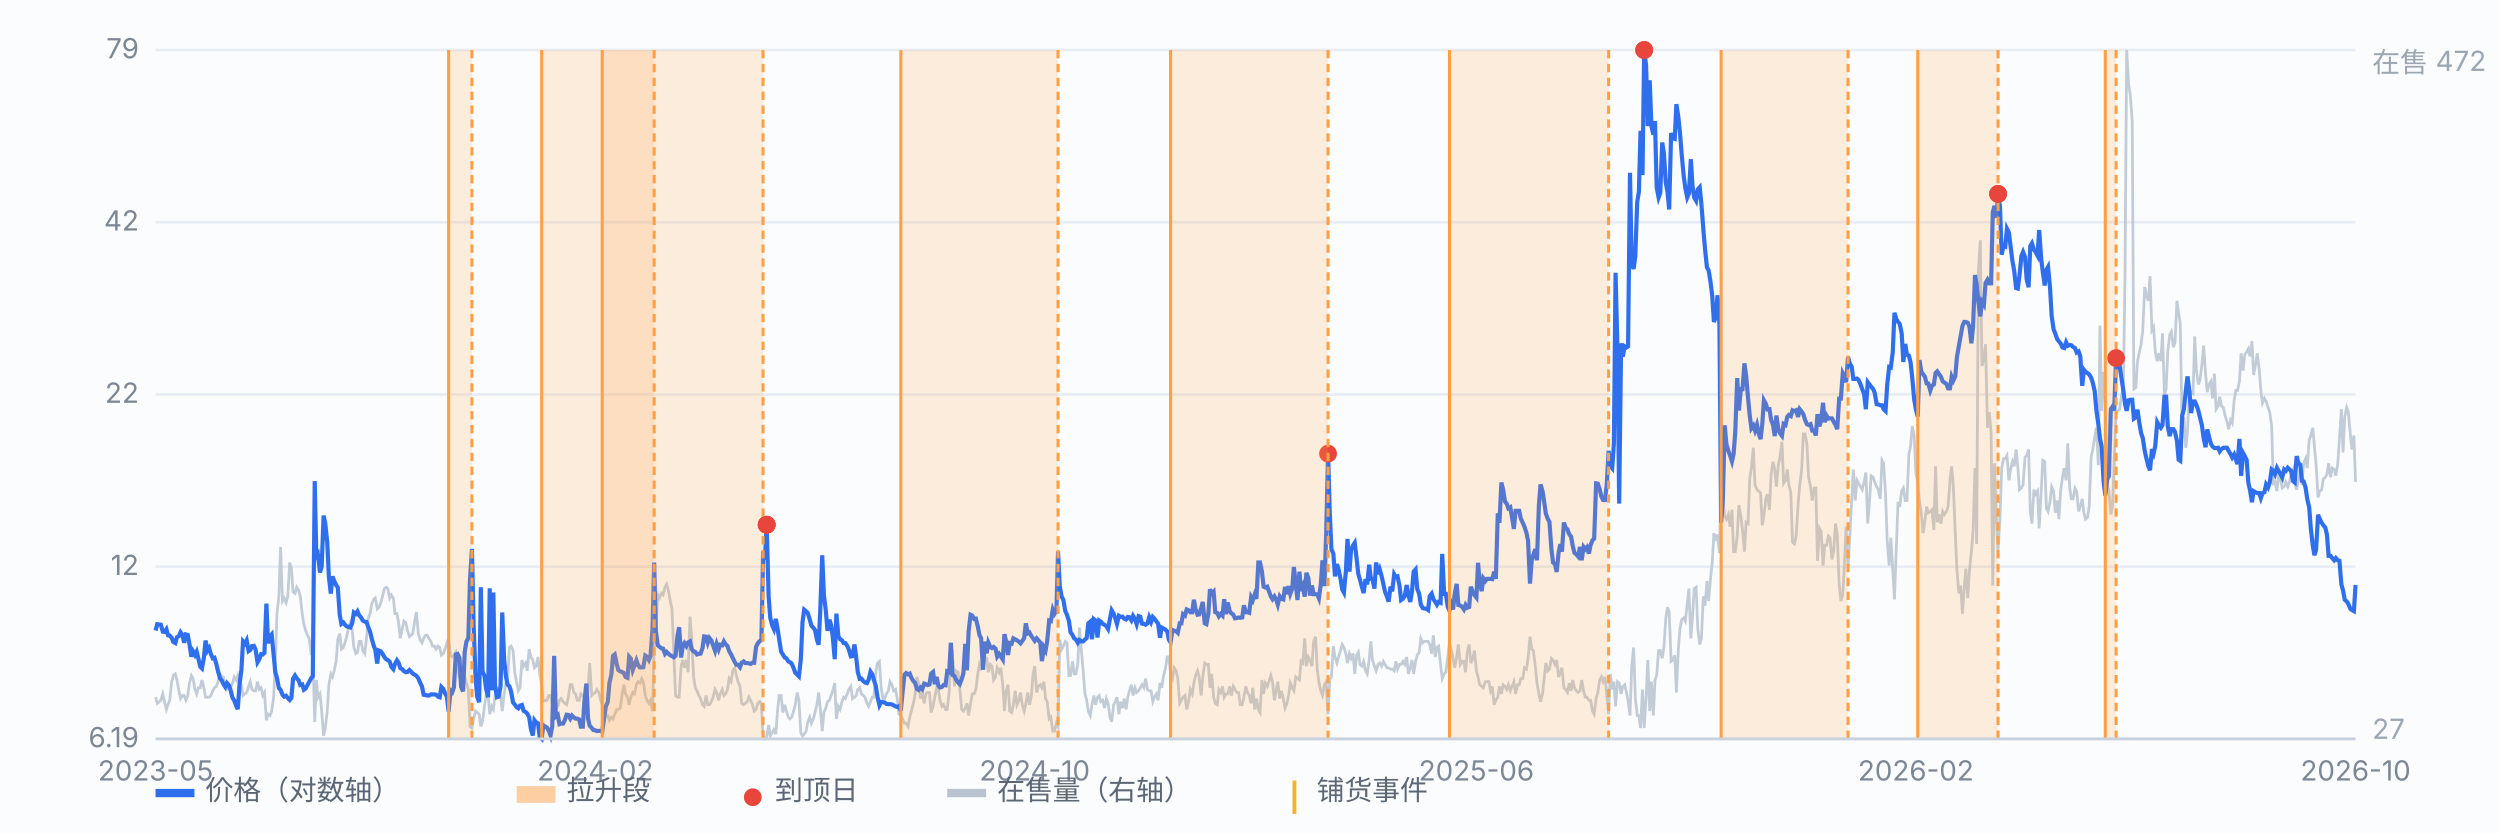
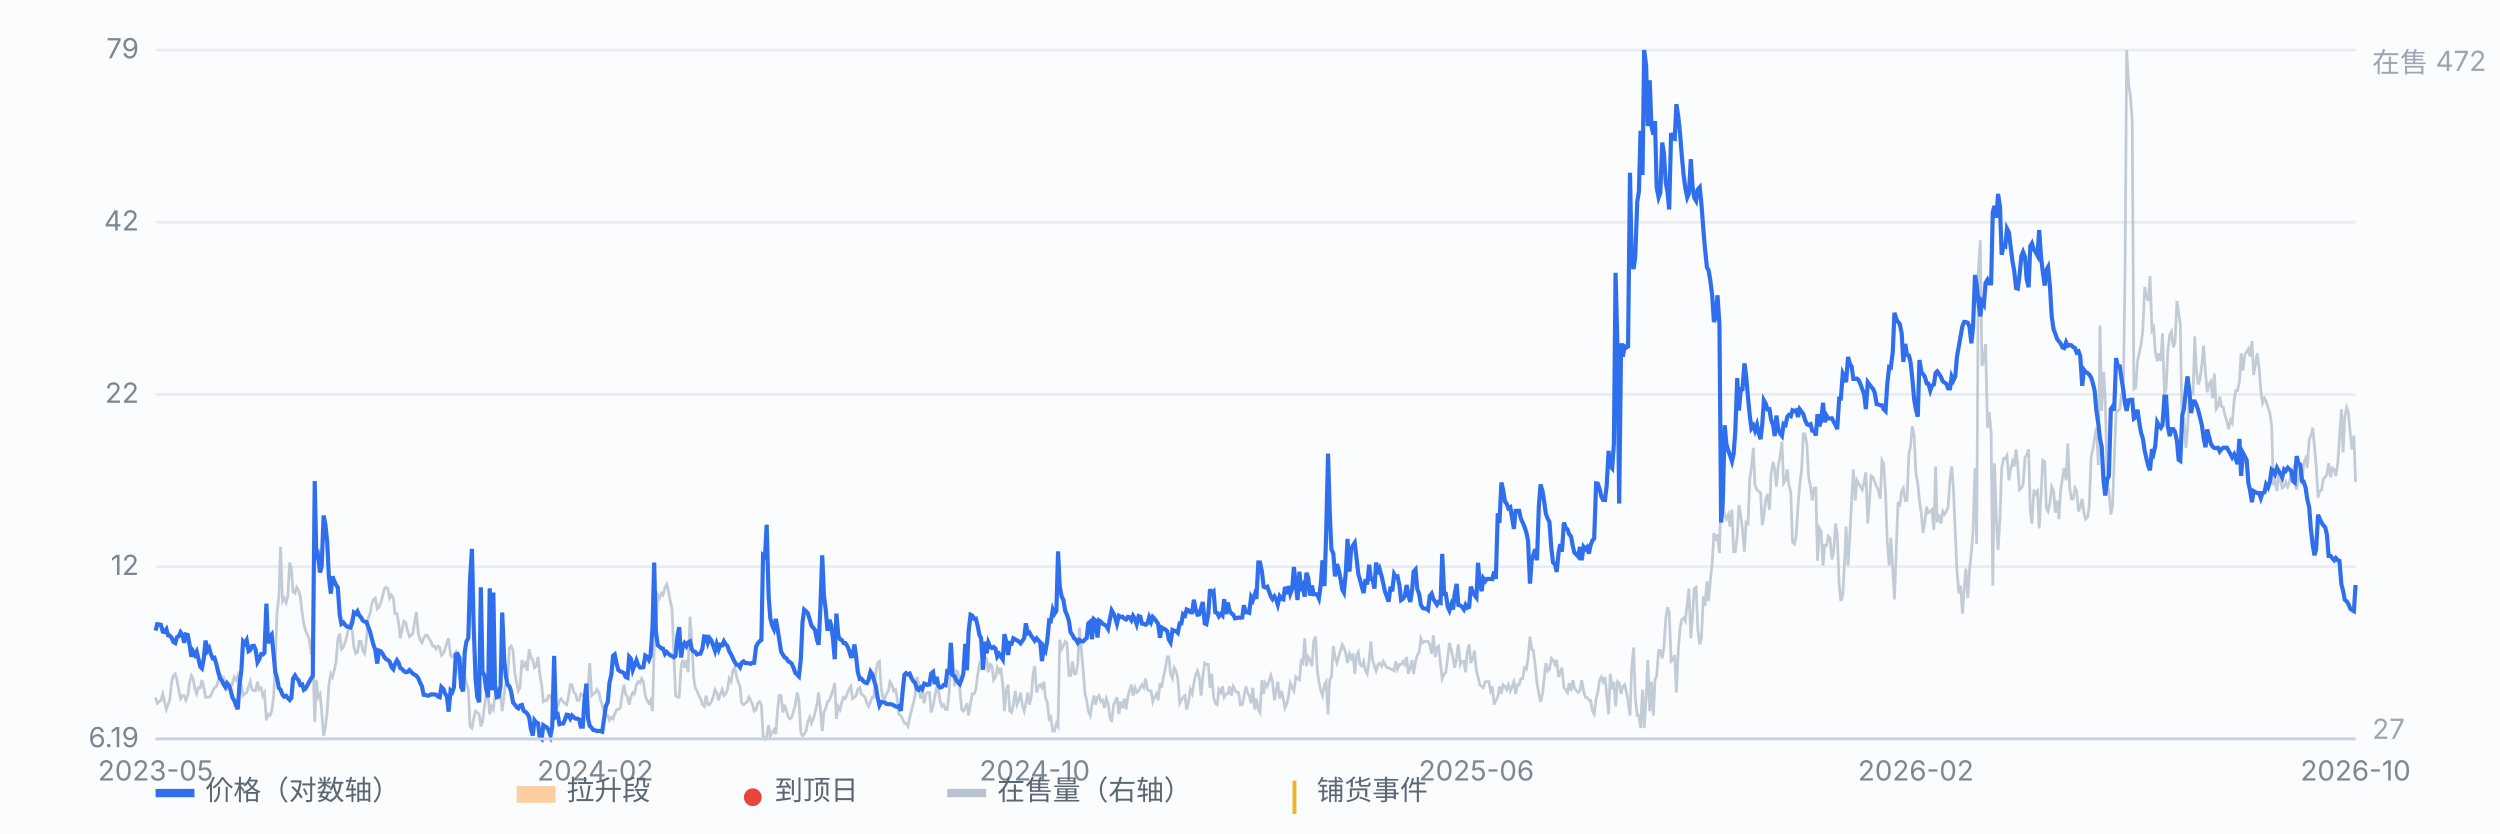
<svg xmlns="http://www.w3.org/2000/svg" viewBox="0 0 900 300" preserveAspectRatio="xMidYMid meet" style="width:100%;max-width:900px;height:auto;display:block" font-family="-apple-system,Segoe UI,Microsoft YaHei,sans-serif" font-size="10">
  <rect x="0" y="0" width="900" height="300" fill="#fbfcfe" />
  <line x1="56" y1="266.0" x2="848" y2="266.0" stroke="#e8edf5" stroke-width="1" />
  <text x="50" y="269.0" text-anchor="end" fill="#7b8794">6.19</text>
  <line x1="56" y1="204.0" x2="848" y2="204.0" stroke="#e8edf5" stroke-width="1" />
  <text x="50" y="207.0" text-anchor="end" fill="#7b8794">12</text>
  <line x1="56" y1="142.0" x2="848" y2="142.0" stroke="#e8edf5" stroke-width="1" />
  <text x="50" y="145.0" text-anchor="end" fill="#7b8794">22</text>
  <line x1="56" y1="80.0" x2="848" y2="80.0" stroke="#e8edf5" stroke-width="1" />
  <text x="50" y="83.0" text-anchor="end" fill="#7b8794">42</text>
  <line x1="56" y1="18.0" x2="848" y2="18.0" stroke="#e8edf5" stroke-width="1" />
  <text x="50" y="21.0" text-anchor="end" fill="#7b8794">79</text>
  <path d="M56.0 251.0 L56.6 253.2 L57.3 252.6 L57.9 252.1 L58.6 249.8 L59.2 252.6 L59.9 255.4 L60.5 253.7 L61.1 252.1 L61.8 245.4 L62.4 243.2 L63.1 242.6 L63.7 244.8 L64.4 248.7 L65.0 251.5 L65.7 250.4 L66.3 250.4 L66.9 252.1 L67.6 250.4 L68.2 245.9 L68.9 243.2 L69.5 244.3 L70.2 248.2 L70.8 249.8 L71.4 247.6 L72.1 247.6 L72.7 244.8 L73.4 247.6 L74.0 251.0 L74.7 251.0 L75.3 251.0 L75.9 250.4 L76.6 248.7 L77.2 247.6 L77.9 247.1 L78.5 245.4 L79.2 242.6 L79.8 243.7 L80.4 243.7 L81.1 246.5 L81.7 248.2 L82.4 247.6 L83.0 247.6 L83.7 245.9 L84.3 243.7 L85.0 244.8 L85.6 243.2 L86.2 246.5 L86.9 246.5 L87.5 250.4 L88.2 249.8 L88.8 249.3 L89.5 247.1 L90.1 245.4 L90.7 248.2 L91.4 248.7 L92.0 248.7 L92.7 245.4 L93.3 248.2 L94.0 247.6 L94.6 250.4 L95.2 249.3 L95.9 259.3 L96.5 257.1 L97.2 257.6 L97.8 256.0 L98.5 251.0 L99.1 238.7 L99.7 220.9 L100.4 214.7 L101.0 196.9 L101.7 216.4 L102.3 215.3 L103.0 217.0 L103.6 214.7 L104.3 202.5 L104.9 204.7 L105.5 213.1 L106.2 213.6 L106.8 211.4 L107.5 212.5 L108.1 214.7 L108.8 220.9 L109.4 224.8 L110.0 227.0 L110.7 228.7 L111.3 229.8 L112.0 235.3 L112.6 235.3 L113.3 259.9 L113.9 244.8 L114.5 251.0 L115.2 249.8 L115.8 256.0 L116.5 264.9 L117.1 262.1 L117.8 256.0 L118.4 246.5 L119.1 242.6 L119.7 243.7 L120.3 241.5 L121.0 238.1 L121.6 230.3 L122.3 228.1 L122.9 233.7 L123.6 233.1 L124.2 231.4 L124.8 229.2 L125.5 225.9 L126.1 224.2 L126.8 227.0 L127.4 233.1 L128.1 235.3 L128.7 234.8 L129.3 230.9 L130.0 230.9 L130.6 234.2 L131.3 235.3 L131.9 230.3 L132.6 222.5 L133.2 220.9 L133.8 217.5 L134.5 215.8 L135.1 215.3 L135.8 219.2 L136.4 218.6 L137.1 217.0 L137.7 214.7 L138.4 211.9 L139.0 211.4 L139.6 211.9 L140.3 215.3 L140.9 214.2 L141.6 215.3 L142.2 220.9 L142.9 220.9 L143.5 224.2 L144.1 229.8 L144.8 226.4 L145.4 223.6 L146.1 224.2 L146.7 227.0 L147.4 229.2 L148.0 228.7 L148.6 228.1 L149.3 223.6 L149.9 220.3 L150.6 228.1 L151.2 230.3 L151.9 231.4 L152.5 229.8 L153.2 228.7 L153.8 228.7 L154.4 229.8 L155.1 230.9 L155.7 232.6 L156.4 232.6 L157.0 233.7 L157.7 232.6 L158.3 233.1 L158.9 235.9 L159.6 235.3 L160.2 233.7 L160.9 231.4 L161.5 229.8 L162.2 235.9 L162.8 236.5 L163.4 235.9 L164.1 234.8 L164.7 238.7 L165.4 244.3 L166.0 241.5 L166.7 241.5 L167.3 243.7 L167.9 245.9 L168.6 248.2 L169.2 261.5 L169.9 262.1 L170.5 258.8 L171.2 256.0 L171.8 256.5 L172.5 257.1 L173.1 261.5 L173.7 259.9 L174.4 254.3 L175.0 250.4 L175.7 249.8 L176.3 257.1 L177.0 254.3 L177.6 255.4 L178.2 250.4 L178.9 247.6 L179.5 247.6 L180.2 250.4 L180.8 256.0 L181.5 249.8 L182.1 245.9 L182.7 244.8 L183.4 233.1 L184.0 232.6 L184.7 234.2 L185.3 242.0 L186.0 245.9 L186.6 248.7 L187.2 247.6 L187.9 237.6 L188.5 239.8 L189.2 238.7 L189.8 241.5 L190.5 233.7 L191.1 236.5 L191.8 237.6 L192.4 240.4 L193.0 239.8 L193.7 236.5 L194.3 242.6 L195.0 246.5 L195.6 252.6 L196.3 252.1 L196.9 252.1 L197.5 250.4 L198.2 250.4 L198.8 253.2 L199.5 256.5 L200.1 254.9 L200.8 254.3 L201.4 252.1 L202.0 251.5 L202.7 252.6 L203.3 253.2 L204.0 253.7 L204.6 251.0 L205.3 246.5 L205.9 246.5 L206.6 249.3 L207.2 249.8 L207.8 252.1 L208.5 252.1 L209.1 249.8 L209.8 250.4 L210.4 251.0 L211.1 247.6 L211.7 248.2 L212.3 238.7 L213.0 250.4 L213.6 249.8 L214.3 249.3 L214.9 248.2 L215.6 249.3 L216.2 252.1 L216.8 253.7 L217.5 256.5 L218.1 257.6 L218.8 257.6 L219.4 259.3 L220.1 258.2 L220.7 258.8 L221.3 257.1 L222.0 255.4 L222.6 255.4 L223.3 254.9 L223.9 250.4 L224.6 246.5 L225.2 249.8 L225.9 251.0 L226.5 253.7 L227.1 251.0 L227.8 249.3 L228.4 249.8 L229.1 246.5 L229.7 245.4 L230.4 245.9 L231.0 244.3 L231.6 245.4 L232.3 250.4 L232.9 252.1 L233.6 253.2 L234.2 252.1 L234.9 256.0 L235.5 233.1 L236.1 226.4 L236.8 214.2 L237.4 215.3 L238.1 213.6 L238.7 214.2 L239.4 211.4 L240.0 210.3 L240.6 212.5 L241.3 216.4 L241.9 219.2 L242.6 235.9 L243.2 250.4 L243.9 251.0 L244.5 251.0 L245.2 239.8 L245.8 237.6 L246.4 240.4 L247.1 237.6 L247.7 242.0 L248.4 222.0 L249.0 229.8 L249.7 243.7 L250.3 247.6 L250.9 248.7 L251.6 250.4 L252.2 251.5 L252.9 253.7 L253.5 254.3 L254.2 250.4 L254.8 253.7 L255.4 253.7 L256.1 252.6 L256.7 251.0 L257.4 248.2 L258.0 249.3 L258.7 252.1 L259.3 249.8 L260.0 248.2 L260.6 250.4 L261.2 249.8 L261.9 248.2 L262.5 244.3 L263.2 245.4 L263.8 241.5 L264.5 240.4 L265.1 243.2 L265.7 245.4 L266.4 247.1 L267.0 253.2 L267.7 253.7 L268.3 253.2 L269.0 252.6 L269.6 251.0 L270.2 252.1 L270.9 253.7 L271.5 256.0 L272.2 255.4 L272.8 253.2 L273.5 252.6 L274.1 253.7 L274.7 264.9 L275.4 266.0 L276.0 265.4 L276.7 261.0 L277.3 264.9 L278.0 263.8 L278.6 262.7 L279.3 264.3 L279.9 256.0 L280.5 250.4 L281.2 250.4 L281.8 256.5 L282.5 253.7 L283.1 256.0 L283.8 258.2 L284.4 258.8 L285.0 258.2 L285.7 256.0 L286.3 253.7 L287.0 249.3 L287.6 252.1 L288.3 263.8 L288.9 264.9 L289.5 264.3 L290.2 263.2 L290.8 259.9 L291.5 258.2 L292.1 260.4 L292.8 258.8 L293.4 256.5 L294.1 253.7 L294.7 249.3 L295.3 254.9 L296.0 263.2 L296.6 256.5 L297.3 254.9 L297.9 252.6 L298.6 252.1 L299.2 250.4 L299.8 248.7 L300.5 245.9 L301.1 258.8 L301.8 254.3 L302.4 255.4 L303.1 252.6 L303.7 251.0 L304.3 251.5 L305.0 249.8 L305.6 248.2 L306.3 247.1 L306.9 251.5 L307.6 251.0 L308.2 250.4 L308.8 248.2 L309.5 247.6 L310.1 249.8 L310.8 250.4 L311.4 251.0 L312.1 253.2 L312.7 254.3 L313.4 252.6 L314.0 251.0 L314.6 251.0 L315.3 242.0 L315.9 238.7 L316.6 238.1 L317.2 247.6 L317.9 251.5 L318.5 251.5 L319.1 249.8 L319.8 248.7 L320.4 245.4 L321.1 246.5 L321.7 248.7 L322.4 248.2 L323.0 251.5 L323.6 257.1 L324.3 257.6 L324.9 258.8 L325.6 260.4 L326.2 260.4 L326.9 261.5 L327.5 258.2 L328.1 256.0 L328.8 253.2 L329.4 250.4 L330.1 243.7 L330.7 245.9 L331.4 251.5 L332.0 248.7 L332.7 253.2 L333.3 249.8 L333.9 249.3 L334.6 249.3 L335.2 256.5 L335.9 254.3 L336.5 251.0 L337.2 247.6 L337.8 248.2 L338.4 252.1 L339.1 254.3 L339.7 253.7 L340.4 255.4 L341.0 255.4 L341.7 249.3 L342.3 236.5 L342.9 235.3 L343.6 247.1 L344.2 241.5 L344.9 242.0 L345.5 247.6 L346.2 255.4 L346.8 256.0 L347.5 254.9 L348.1 253.2 L348.7 257.6 L349.4 253.2 L350.0 249.8 L350.7 249.8 L351.3 248.2 L352.0 242.6 L352.6 239.2 L353.2 240.9 L353.9 240.4 L354.5 236.5 L355.2 237.0 L355.8 242.0 L356.5 239.2 L357.1 239.8 L357.7 244.8 L358.4 243.7 L359.0 240.4 L359.7 242.0 L360.3 240.4 L361.0 246.5 L361.6 256.0 L362.2 248.7 L362.9 246.5 L363.5 256.0 L364.2 256.5 L364.8 253.7 L365.5 248.7 L366.1 253.7 L366.8 252.1 L367.4 249.3 L368.0 253.7 L368.7 256.0 L369.3 253.2 L370.0 249.3 L370.6 253.7 L371.3 250.4 L371.9 242.6 L372.5 239.8 L373.2 249.3 L373.8 247.1 L374.5 246.5 L375.1 247.6 L375.8 245.4 L376.4 251.5 L377.0 252.6 L377.7 258.8 L378.3 258.2 L379.0 263.2 L379.6 263.2 L380.3 260.4 L380.9 261.5 L381.5 230.3 L382.2 233.7 L382.8 232.6 L383.5 230.9 L384.1 231.4 L384.8 243.2 L385.4 243.2 L386.1 238.1 L386.7 242.6 L387.3 242.6 L388.0 239.2 L388.6 225.9 L389.3 234.2 L389.9 240.9 L390.6 249.8 L391.2 252.1 L391.8 256.0 L392.5 257.6 L393.1 253.7 L393.8 250.4 L394.4 253.7 L395.1 251.0 L395.7 250.4 L396.3 252.6 L397.0 252.1 L397.6 254.9 L398.3 251.5 L398.9 253.2 L399.6 258.2 L400.2 259.9 L400.9 253.7 L401.5 252.6 L402.1 251.0 L402.8 257.1 L403.4 252.6 L404.1 254.9 L404.7 251.5 L405.4 255.4 L406.0 251.0 L406.6 248.7 L407.3 246.5 L407.9 250.4 L408.6 247.6 L409.2 249.3 L409.9 248.7 L410.5 247.6 L411.1 246.5 L411.8 247.6 L412.4 244.3 L413.1 248.2 L413.7 248.7 L414.4 248.7 L415.0 252.6 L415.6 251.0 L416.3 249.8 L416.9 252.1 L417.6 245.9 L418.2 247.6 L418.9 243.2 L419.5 240.9 L420.2 236.5 L420.8 236.5 L421.4 242.6 L422.1 244.3 L422.7 240.4 L423.4 241.5 L424.0 244.3 L424.7 253.2 L425.3 252.1 L425.9 251.0 L426.6 250.4 L427.2 255.4 L427.9 252.6 L428.5 248.2 L429.2 249.8 L429.8 245.9 L430.4 243.2 L431.1 241.5 L431.7 243.7 L432.4 250.4 L433.0 243.7 L433.7 238.7 L434.3 239.2 L435.0 239.2 L435.6 247.6 L436.2 242.6 L436.9 251.0 L437.5 253.2 L438.2 253.7 L438.8 248.2 L439.5 249.3 L440.1 247.1 L440.7 251.0 L441.4 249.8 L442.0 249.8 L442.7 247.1 L443.3 250.4 L444.0 247.1 L444.6 248.2 L445.2 249.3 L445.9 249.3 L446.5 253.7 L447.2 253.7 L447.8 251.0 L448.5 247.1 L449.1 249.3 L449.7 250.4 L450.4 253.2 L451.0 247.6 L451.7 255.4 L452.3 251.5 L453.0 255.4 L453.6 256.5 L454.3 244.8 L454.9 249.8 L455.5 245.9 L456.2 247.1 L456.8 245.4 L457.5 243.2 L458.1 245.4 L458.8 252.1 L459.4 248.7 L460.0 245.4 L460.7 251.5 L461.3 248.7 L462.0 251.5 L462.6 254.9 L463.3 253.2 L463.9 250.4 L464.5 245.9 L465.2 247.6 L465.8 248.7 L466.5 243.7 L467.1 244.3 L467.8 244.8 L468.4 238.1 L469.0 238.7 L469.7 229.8 L470.3 239.8 L471.0 236.5 L471.6 237.6 L472.3 239.8 L472.9 230.9 L473.6 229.2 L474.2 240.9 L474.8 245.4 L475.5 248.7 L476.1 250.4 L476.8 246.5 L477.4 245.4 L478.1 257.1 L478.7 244.8 L479.3 243.7 L480.0 232.6 L480.6 236.5 L481.3 238.7 L481.9 236.5 L482.6 234.2 L483.2 232.0 L483.8 233.1 L484.5 235.3 L485.1 238.7 L485.8 235.3 L486.4 237.0 L487.1 235.3 L487.7 242.6 L488.4 235.9 L489.0 234.8 L489.6 239.2 L490.3 239.8 L490.9 238.1 L491.6 241.5 L492.2 242.6 L492.9 237.6 L493.5 230.9 L494.1 237.6 L494.8 239.8 L495.4 241.5 L496.1 239.2 L496.7 238.7 L497.4 239.8 L498.0 238.1 L498.6 239.2 L499.3 240.4 L499.9 240.4 L500.6 240.9 L501.2 240.9 L501.9 241.5 L502.5 238.1 L503.1 240.9 L503.8 239.2 L504.4 239.2 L505.1 238.1 L505.7 239.2 L506.4 236.5 L507.0 242.6 L507.7 240.4 L508.3 237.6 L508.9 242.6 L509.6 238.1 L510.2 235.9 L510.9 234.8 L511.5 229.8 L512.2 231.4 L512.8 230.9 L513.4 230.9 L514.1 230.9 L514.7 232.0 L515.4 235.3 L516.0 228.7 L516.7 236.5 L517.3 233.1 L517.9 232.6 L518.6 239.2 L519.2 244.3 L519.9 242.6 L520.5 242.0 L521.2 236.5 L521.8 231.4 L522.5 234.2 L523.1 237.0 L523.7 240.4 L524.4 236.5 L525.0 232.0 L525.7 239.2 L526.3 238.1 L527.0 238.1 L527.6 242.0 L528.2 234.8 L528.9 232.0 L529.5 238.7 L530.2 237.0 L530.8 234.2 L531.5 241.5 L532.1 243.7 L532.7 246.5 L533.4 247.1 L534.0 247.6 L534.7 245.4 L535.3 245.4 L536.0 245.4 L536.6 248.7 L537.2 247.1 L537.9 253.7 L538.5 252.1 L539.2 251.0 L539.8 247.1 L540.5 249.8 L541.1 246.5 L541.8 247.1 L542.4 248.2 L543.0 246.5 L543.7 248.7 L544.3 247.1 L545.0 245.4 L545.6 249.8 L546.3 246.5 L546.9 246.5 L547.5 244.3 L548.2 244.3 L548.8 240.4 L549.5 240.9 L550.1 237.0 L550.8 229.2 L551.4 233.7 L552.0 234.2 L552.7 239.8 L553.3 245.9 L554.0 249.8 L554.6 252.6 L555.3 249.8 L555.9 244.3 L556.5 238.7 L557.2 241.5 L557.8 240.9 L558.5 237.0 L559.1 237.6 L559.8 239.2 L560.4 237.6 L561.1 243.7 L561.7 242.0 L562.3 240.4 L563.0 247.6 L563.6 248.2 L564.3 249.3 L564.9 245.9 L565.6 248.7 L566.2 244.8 L566.8 247.6 L567.5 248.7 L568.1 249.3 L568.8 248.7 L569.4 244.8 L570.1 248.7 L570.7 251.0 L571.3 251.0 L572.0 252.1 L572.6 252.1 L573.3 256.0 L573.9 257.1 L574.6 251.5 L575.2 249.3 L575.9 244.8 L576.5 243.7 L577.1 245.4 L577.8 243.7 L578.4 249.8 L579.1 257.1 L579.7 242.6 L580.4 248.2 L581.0 245.4 L581.6 254.3 L582.3 245.4 L582.9 245.9 L583.6 249.8 L584.2 247.1 L584.9 246.5 L585.5 249.3 L586.1 252.1 L586.8 257.6 L587.4 240.4 L588.1 233.1 L588.7 251.0 L589.4 257.6 L590.0 257.6 L590.6 262.1 L591.3 248.2 L591.9 262.1 L592.6 251.0 L593.2 237.6 L593.9 256.0 L594.5 245.4 L595.2 257.6 L595.8 244.8 L596.4 243.2 L597.1 234.2 L597.7 234.2 L598.4 237.0 L599.0 233.1 L599.7 222.5 L600.3 218.6 L600.9 220.3 L601.6 238.1 L602.2 237.6 L602.9 235.9 L603.5 249.3 L604.2 233.7 L604.8 226.4 L605.4 223.1 L606.1 222.5 L606.7 223.6 L607.4 217.5 L608.0 211.9 L608.7 229.8 L609.3 222.0 L609.9 211.9 L610.6 211.4 L611.2 226.4 L611.9 232.0 L612.5 229.8 L613.2 214.7 L613.8 218.1 L614.5 209.2 L615.1 216.4 L615.7 209.2 L616.4 202.5 L617.0 191.9 L617.7 194.7 L618.3 192.4 L619.0 199.1 L619.6 172.9 L620.2 180.7 L620.9 185.7 L621.5 186.9 L622.2 185.2 L622.8 189.6 L623.5 183.5 L624.1 198.6 L624.7 198.6 L625.4 193.0 L626.0 181.8 L626.7 185.7 L627.3 190.8 L628.0 198.6 L628.6 188.0 L629.3 188.5 L629.9 172.4 L630.5 168.5 L631.2 161.2 L631.8 174.6 L632.5 176.3 L633.1 176.8 L633.8 177.4 L634.4 189.1 L635.0 185.7 L635.7 179.6 L636.3 177.9 L637.0 183.5 L637.6 170.7 L638.3 166.2 L638.9 169.0 L639.5 175.2 L640.2 167.4 L640.8 164.6 L641.5 159.0 L642.1 174.0 L642.8 172.9 L643.4 169.0 L644.0 174.6 L644.7 177.4 L645.3 195.2 L646.0 195.8 L646.6 193.0 L647.3 181.8 L647.9 174.6 L648.6 169.0 L649.2 156.2 L649.8 156.2 L650.5 160.1 L651.1 171.8 L651.8 175.2 L652.4 180.2 L653.1 175.7 L653.7 175.7 L654.3 201.9 L655.0 190.2 L655.6 191.3 L656.3 203.6 L656.9 196.3 L657.6 196.3 L658.2 193.0 L658.8 193.6 L659.5 201.4 L660.1 198.6 L660.8 188.5 L661.4 192.4 L662.1 210.3 L662.7 216.4 L663.4 214.2 L664.0 203.0 L664.6 189.6 L665.3 203.6 L665.9 193.6 L666.6 180.2 L667.2 169.0 L667.9 180.2 L668.5 172.9 L669.1 174.0 L669.8 175.2 L670.4 176.3 L671.1 173.5 L671.7 170.1 L672.4 188.5 L673.0 180.7 L673.6 171.3 L674.3 171.8 L674.9 173.5 L675.6 175.2 L676.2 176.3 L676.9 179.6 L677.5 165.7 L678.1 166.8 L678.8 177.9 L679.4 194.7 L680.1 203.6 L680.7 193.6 L681.4 205.3 L682.0 215.8 L682.7 196.3 L683.3 180.7 L683.9 182.4 L684.6 176.8 L685.2 175.7 L685.9 180.2 L686.5 180.2 L687.2 163.5 L687.8 160.7 L688.4 153.4 L689.1 156.8 L689.7 170.1 L690.4 174.0 L691.0 180.2 L691.7 185.2 L692.3 191.9 L692.9 188.0 L693.6 182.4 L694.2 184.6 L694.9 184.1 L695.5 183.5 L696.2 190.8 L696.8 167.9 L697.4 188.0 L698.1 185.2 L698.7 188.5 L699.4 184.1 L700.0 185.2 L700.7 184.1 L701.3 182.4 L702.0 172.9 L702.6 167.9 L703.2 175.2 L703.9 191.9 L704.5 205.3 L705.2 213.6 L705.8 210.8 L706.5 220.9 L707.1 211.9 L707.7 204.7 L708.4 215.3 L709.0 205.3 L709.7 198.6 L710.3 191.3 L711.0 168.5 L711.6 195.8 L712.2 97.7 L712.9 86.5 L713.5 131.7 L714.2 129.5 L714.8 123.9 L715.5 154.0 L716.1 148.4 L716.8 155.7 L717.4 210.8 L718.0 166.8 L718.7 187.4 L719.3 198.0 L720.0 186.3 L720.6 168.5 L721.3 165.1 L721.9 165.1 L722.5 164.0 L723.2 172.9 L723.8 169.0 L724.5 166.2 L725.1 167.9 L725.8 161.8 L726.4 167.9 L727.0 176.3 L727.7 175.7 L728.3 174.6 L729.0 164.6 L729.6 164.0 L730.3 161.8 L730.9 184.1 L731.5 188.5 L732.2 176.3 L732.8 177.9 L733.5 176.8 L734.1 190.2 L734.8 177.4 L735.4 165.7 L736.1 166.2 L736.7 183.0 L737.3 184.1 L738.0 180.7 L738.6 175.2 L739.3 176.8 L739.9 184.6 L740.6 180.2 L741.2 186.9 L741.8 176.8 L742.5 171.8 L743.1 168.5 L743.8 172.9 L744.4 159.6 L745.1 175.7 L745.7 179.6 L746.3 179.6 L747.0 175.7 L747.6 176.8 L748.3 184.1 L748.9 182.4 L749.6 179.6 L750.2 184.6 L750.8 186.9 L751.5 186.3 L752.1 182.4 L752.8 164.6 L753.4 161.8 L754.1 157.3 L754.7 154.0 L755.4 167.4 L756.0 117.2 L756.6 147.9 L757.3 133.9 L757.9 144.0 L758.6 174.6 L759.2 176.8 L759.9 185.2 L760.5 182.4 L761.1 166.2 L761.8 148.4 L762.4 147.9 L763.1 147.3 L763.7 142.3 L764.4 140.0 L765.0 99.4 L765.6 18.0 L766.3 30.3 L766.9 34.2 L767.6 43.6 L768.2 140.0 L768.9 139.5 L769.5 130.0 L770.2 126.7 L770.8 123.9 L771.4 118.9 L772.1 103.3 L772.7 106.6 L773.4 108.3 L774.0 99.4 L774.7 118.9 L775.3 117.8 L775.9 126.7 L776.6 130.0 L777.2 127.2 L777.9 130.0 L778.5 120.0 L779.2 142.3 L779.8 140.0 L780.4 126.7 L781.1 120.5 L781.7 119.4 L782.4 125.0 L783.0 123.3 L783.7 108.3 L784.3 112.7 L784.9 116.6 L785.6 156.2 L786.2 150.1 L786.9 161.2 L787.5 155.1 L788.2 141.2 L788.8 141.2 L789.5 141.7 L790.1 121.1 L790.7 133.4 L791.4 138.4 L792.0 136.7 L792.7 131.1 L793.3 124.4 L794.0 134.5 L794.6 141.2 L795.2 138.4 L795.9 137.3 L796.5 143.4 L797.2 134.5 L797.8 147.3 L798.5 146.2 L799.1 142.8 L799.7 146.2 L800.4 146.7 L801.0 149.5 L801.7 151.8 L802.3 154.5 L803.0 151.2 L803.6 152.3 L804.3 144.0 L804.9 140.6 L805.5 140.6 L806.2 137.3 L806.8 127.2 L807.5 133.4 L808.1 127.8 L808.8 126.7 L809.4 125.6 L810.0 128.3 L810.7 122.8 L811.3 135.0 L812.0 131.1 L812.6 127.2 L813.3 132.8 L813.9 140.6 L814.5 145.1 L815.2 143.4 L815.8 144.5 L816.5 146.7 L817.1 148.4 L817.8 153.4 L818.4 174.0 L819.0 173.5 L819.7 176.8 L820.3 170.7 L821.0 172.9 L821.6 175.7 L822.3 175.2 L822.9 173.5 L823.6 175.2 L824.2 173.5 L824.8 170.7 L825.5 169.0 L826.1 173.5 L826.8 176.3 L827.4 172.9 L828.1 169.0 L828.7 174.6 L829.3 166.8 L830.0 165.1 L830.6 168.5 L831.3 158.4 L831.9 156.8 L832.6 154.0 L833.2 160.7 L833.8 167.4 L834.5 179.1 L835.1 176.8 L835.8 176.3 L836.4 172.4 L837.1 171.8 L837.7 170.7 L838.3 166.8 L839.0 171.8 L839.6 168.5 L840.3 169.0 L840.9 171.3 L841.6 166.8 L842.2 157.9 L842.9 147.3 L843.5 162.9 L844.1 150.1 L844.8 146.7 L845.4 148.4 L846.1 156.2 L846.7 161.8 L847.4 156.8 L848.0 173.5" fill="none" stroke="#b9c3cf" stroke-width="1" opacity="0.85" />
  <text x="854" y="26" fill="#9aa6b2">在售 472</text>
  <text x="854" y="266" fill="#9aa6b2">27</text>
  <path d="M56.0 227.0 L56.6 224.7 L57.3 224.8 L57.9 224.9 L58.6 227.4 L59.2 227.5 L59.9 226.5 L60.5 228.7 L61.1 228.8 L61.8 229.6 L62.4 231.1 L63.1 231.5 L63.7 229.4 L64.4 229.0 L65.0 227.6 L65.7 228.6 L66.3 231.4 L66.9 228.4 L67.6 228.6 L68.2 231.8 L68.9 236.4 L69.5 234.5 L70.2 235.8 L70.8 234.6 L71.4 237.0 L72.1 240.0 L72.7 240.6 L73.4 236.8 L74.0 230.6 L74.7 234.2 L75.3 233.3 L75.9 235.4 L76.6 237.0 L77.2 236.8 L77.9 239.1 L78.5 241.7 L79.2 244.2 L79.8 244.9 L80.4 246.2 L81.1 247.3 L81.7 245.9 L82.4 246.7 L83.0 248.4 L83.7 251.2 L84.3 252.1 L85.0 254.0 L85.6 255.3 L86.2 246.7 L86.9 241.2 L87.5 230.9 L88.2 231.7 L88.8 230.5 L89.5 234.4 L90.1 234.0 L90.7 232.6 L91.4 232.5 L92.0 233.8 L92.7 238.4 L93.3 237.4 L94.0 235.5 L94.6 235.6 L95.2 235.0 L95.9 217.3 L96.5 231.6 L97.2 229.1 L97.8 228.4 L98.5 235.6 L99.1 242.0 L99.7 244.0 L100.4 247.7 L101.0 248.3 L101.7 250.1 L102.3 250.8 L103.0 250.5 L103.6 251.3 L104.3 252.0 L104.9 251.2 L105.5 244.3 L106.2 243.2 L106.8 244.2 L107.5 244.9 L108.1 246.6 L108.8 246.4 L109.4 248.3 L110.0 247.9 L110.7 246.6 L111.3 245.5 L112.0 244.2 L112.6 243.4 L113.3 173.2 L113.9 201.4 L114.5 200.1 L115.2 206.1 L115.8 203.9 L116.5 185.6 L117.1 188.5 L117.8 195.2 L118.4 207.7 L119.1 213.7 L119.7 207.5 L120.3 209.1 L121.0 210.6 L121.6 211.5 L122.3 221.3 L122.9 224.6 L123.6 224.1 L124.2 224.9 L124.8 225.5 L125.5 225.7 L126.1 225.9 L126.8 224.3 L127.4 220.5 L128.1 221.0 L128.7 220.1 L129.3 221.5 L130.0 222.3 L130.6 223.4 L131.3 223.8 L131.9 223.9 L132.6 225.8 L133.2 227.3 L133.8 229.8 L134.5 232.3 L135.1 233.9 L135.8 238.9 L136.4 234.2 L137.1 234.5 L137.7 235.3 L138.4 236.6 L139.0 237.3 L139.6 237.6 L140.3 238.2 L140.9 240.1 L141.6 240.9 L142.2 239.0 L142.9 237.7 L143.5 238.6 L144.1 240.5 L144.8 240.9 L145.4 241.6 L146.1 242.0 L146.7 241.9 L147.4 241.2 L148.0 241.8 L148.6 242.5 L149.3 242.9 L149.9 243.3 L150.6 244.2 L151.2 245.7 L151.9 247.1 L152.5 250.1 L153.2 250.2 L153.8 250.4 L154.4 250.4 L155.1 250.0 L155.7 250.0 L156.4 250.0 L157.0 250.1 L157.7 250.8 L158.3 251.0 L158.9 247.3 L159.6 248.0 L160.2 249.6 L160.9 250.8 L161.5 256.2 L162.2 248.6 L162.8 249.2 L163.4 247.5 L164.1 235.6 L164.7 235.4 L165.4 236.8 L166.0 247.3 L166.7 248.9 L167.3 234.7 L167.9 231.0 L168.6 229.7 L169.2 208.7 L169.9 197.6 L170.5 224.8 L171.2 244.2 L171.8 250.9 L172.5 252.8 L173.1 211.4 L173.7 241.7 L174.4 243.3 L175.0 248.0 L175.7 251.0 L176.3 211.8 L177.0 248.5 L177.6 213.3 L178.2 246.7 L178.9 251.0 L179.5 250.8 L180.2 247.1 L180.8 220.5 L181.5 237.5 L182.1 243.3 L182.7 246.4 L183.4 247.1 L184.0 249.0 L184.7 252.9 L185.3 253.6 L186.0 254.6 L186.6 255.0 L187.2 254.0 L187.9 253.8 L188.5 255.9 L189.2 256.3 L189.8 256.9 L190.5 258.2 L191.1 262.3 L191.8 264.8 L192.4 259.3 L193.0 260.1 L193.7 260.4 L194.3 265.4 L195.0 266.0 L195.6 261.1 L196.3 261.6 L196.9 261.9 L197.5 262.9 L198.2 264.8 L198.8 261.6 L199.5 236.1 L200.1 258.0 L200.8 257.4 L201.4 260.7 L202.0 260.5 L202.7 260.5 L203.3 259.3 L204.0 257.3 L204.6 257.4 L205.3 258.7 L205.9 257.6 L206.6 258.3 L207.2 258.7 L207.8 258.7 L208.5 259.0 L209.1 261.6 L209.8 261.6 L210.4 252.3 L211.1 246.1 L211.7 258.7 L212.3 261.3 L213.0 262.0 L213.6 262.8 L214.3 262.9 L214.9 263.2 L215.6 263.1 L216.2 263.2 L216.8 263.4 L217.5 258.5 L218.1 254.3 L218.8 252.7 L219.4 245.8 L220.1 242.8 L220.7 236.1 L221.3 235.6 L222.0 239.0 L222.6 241.2 L223.3 241.7 L223.9 241.9 L224.6 242.3 L225.2 243.7 L225.9 244.0 L226.5 236.4 L227.1 237.1 L227.8 241.2 L228.4 239.6 L229.1 237.7 L229.7 239.4 L230.4 240.3 L231.0 240.3 L231.6 240.2 L232.3 236.0 L232.9 236.4 L233.6 237.6 L234.2 236.1 L234.9 226.1 L235.5 202.5 L236.1 227.1 L236.8 232.3 L237.4 232.8 L238.1 233.4 L238.7 233.5 L239.4 235.4 L240.0 234.7 L240.6 235.3 L241.3 235.9 L241.9 236.2 L242.6 236.6 L243.2 236.1 L243.9 228.9 L244.5 225.8 L245.2 236.7 L245.8 232.5 L246.4 231.5 L247.1 232.6 L247.7 231.3 L248.4 230.9 L249.0 233.7 L249.7 234.5 L250.3 234.7 L250.9 235.6 L251.6 235.4 L252.2 235.3 L252.9 233.3 L253.5 229.1 L254.2 229.2 L254.8 231.4 L255.4 229.7 L256.1 230.6 L256.7 232.3 L257.4 234.3 L258.0 231.8 L258.7 233.8 L259.3 232.1 L260.0 232.3 L260.6 230.9 L261.2 231.9 L261.9 232.6 L262.5 234.4 L263.2 235.6 L263.8 236.9 L264.5 238.3 L265.1 239.3 L265.7 239.3 L266.4 240.2 L267.0 238.6 L267.7 238.1 L268.3 238.7 L269.0 238.7 L269.6 238.8 L270.2 239.0 L270.9 238.6 L271.5 238.6 L272.2 232.8 L272.8 231.6 L273.5 230.8 L274.1 230.4 L274.7 199.9 L275.4 200.5 L276.0 188.9 L276.7 214.6 L277.3 222.5 L278.0 225.2 L278.6 226.5 L279.3 222.8 L279.9 226.2 L280.5 230.1 L281.2 234.6 L281.8 235.6 L282.5 236.7 L283.1 237.0 L283.8 238.1 L284.4 238.4 L285.0 238.9 L285.7 240.5 L286.3 242.2 L287.0 242.9 L287.6 243.5 L288.3 237.3 L288.9 224.0 L289.5 219.5 L290.2 220.1 L290.8 220.7 L291.5 223.0 L292.1 225.2 L292.8 226.0 L293.4 226.8 L294.1 230.3 L294.7 232.1 L295.3 219.6 L296.0 199.9 L296.6 214.2 L297.3 219.9 L297.9 227.1 L298.6 223.1 L299.2 225.0 L299.8 229.4 L300.5 237.3 L301.1 220.9 L301.8 228.9 L302.4 230.1 L303.1 230.5 L303.7 231.5 L304.3 231.5 L305.0 232.5 L305.6 233.9 L306.3 236.3 L306.9 236.2 L307.6 232.0 L308.2 236.4 L308.8 241.9 L309.5 244.4 L310.1 244.3 L310.8 245.2 L311.4 245.7 L312.1 245.9 L312.7 244.7 L313.4 241.8 L314.0 242.7 L314.6 244.8 L315.3 247.0 L315.9 250.9 L316.6 253.9 L317.2 252.7 L317.9 252.8 L318.5 252.9 L319.1 253.4 L319.8 253.5 L320.4 253.5 L321.1 253.6 L321.7 253.9 L322.4 254.3 L323.0 254.5 L323.6 254.2 L324.3 255.9 L324.9 249.4 L325.6 242.9 L326.2 242.3 L326.9 242.8 L327.5 242.5 L328.1 244.0 L328.8 245.2 L329.4 245.8 L330.1 248.0 L330.7 248.4 L331.4 247.5 L332.0 248.1 L332.7 246.1 L333.3 246.3 L333.9 246.6 L334.6 246.4 L335.2 242.5 L335.9 241.9 L336.5 246.3 L337.2 243.7 L337.8 246.8 L338.4 247.5 L339.1 247.3 L339.7 246.6 L340.4 246.7 L341.0 241.7 L341.7 242.0 L342.3 231.4 L342.9 243.0 L343.6 243.4 L344.2 244.7 L344.9 245.7 L345.5 246.3 L346.2 244.5 L346.8 242.5 L347.5 231.8 L348.1 241.3 L348.7 227.3 L349.4 221.3 L350.0 221.6 L350.7 222.8 L351.3 222.7 L352.0 225.5 L352.6 228.6 L353.2 229.8 L353.9 241.1 L354.5 231.0 L355.2 235.2 L355.8 231.3 L356.5 232.9 L357.1 233.3 L357.7 232.9 L358.4 233.5 L359.0 236.4 L359.7 235.4 L360.3 236.3 L361.0 237.4 L361.6 228.3 L362.2 230.9 L362.9 235.8 L363.5 231.5 L364.2 231.7 L364.8 229.8 L365.5 230.2 L366.1 230.5 L366.8 231.0 L367.4 231.6 L368.0 230.8 L368.7 229.7 L369.3 224.4 L370.0 228.0 L370.6 227.7 L371.3 229.0 L371.9 229.8 L372.5 230.7 L373.2 229.8 L373.8 230.5 L374.5 231.3 L375.1 238.0 L375.8 233.1 L376.4 234.2 L377.0 230.7 L377.7 223.4 L378.3 223.6 L379.0 219.5 L379.6 221.0 L380.3 219.9 L380.9 198.5 L381.5 211.0 L382.2 214.8 L382.8 215.9 L383.5 220.0 L384.1 221.3 L384.8 223.5 L385.4 227.6 L386.1 228.6 L386.7 229.8 L387.3 230.2 L388.0 231.4 L388.6 230.4 L389.3 230.9 L389.9 230.9 L390.6 230.2 L391.2 229.7 L391.8 224.4 L392.5 223.8 L393.1 230.1 L393.8 222.9 L394.4 223.4 L395.1 229.5 L395.7 223.4 L396.3 223.8 L397.0 224.6 L397.6 224.9 L398.3 225.4 L398.9 226.4 L399.6 222.7 L400.2 219.7 L400.9 220.9 L401.5 222.5 L402.1 224.6 L402.8 221.7 L403.4 222.1 L404.1 222.0 L404.7 222.7 L405.4 223.0 L406.0 222.1 L406.6 222.2 L407.3 223.3 L407.9 221.7 L408.6 222.9 L409.2 224.7 L409.9 221.8 L410.5 222.0 L411.1 224.5 L411.8 224.6 L412.4 224.9 L413.1 224.4 L413.7 222.2 L414.4 223.9 L415.0 222.1 L415.6 222.7 L416.3 223.7 L416.9 224.5 L417.6 229.6 L418.2 225.9 L418.9 226.3 L419.5 226.6 L420.2 227.3 L420.8 230.3 L421.4 231.3 L422.1 226.8 L422.7 227.1 L423.4 227.2 L424.0 227.8 L424.7 224.4 L425.3 224.4 L425.9 221.1 L426.6 221.6 L427.2 219.4 L427.9 219.7 L428.5 220.4 L429.2 220.4 L429.8 215.9 L430.4 219.3 L431.1 221.3 L431.7 221.2 L432.4 218.9 L433.0 216.7 L433.7 224.4 L434.3 224.7 L435.0 220.9 L435.6 212.1 L436.2 213.7 L436.9 213.0 L437.5 220.4 L438.2 220.7 L438.8 221.9 L439.5 221.0 L440.1 221.6 L440.7 215.7 L441.4 221.1 L442.0 216.9 L442.7 220.0 L443.3 220.8 L444.0 221.3 L444.6 222.6 L445.2 222.5 L445.9 222.3 L446.5 222.4 L447.2 222.3 L447.8 217.9 L448.5 220.4 L449.1 220.4 L449.7 220.6 L450.4 215.0 L451.0 216.1 L451.7 214.0 L452.3 215.6 L453.0 202.5 L453.6 202.5 L454.3 205.8 L454.9 211.2 L455.5 211.5 L456.2 211.2 L456.8 212.8 L457.5 214.7 L458.1 215.7 L458.8 214.7 L459.4 215.8 L460.0 217.7 L460.7 214.7 L461.3 215.6 L462.0 215.8 L462.6 211.3 L463.3 213.9 L463.9 211.0 L464.5 213.8 L465.2 211.9 L465.8 204.1 L466.5 210.6 L467.1 216.0 L467.8 205.8 L468.4 212.8 L469.0 211.2 L469.7 214.8 L470.3 206.2 L471.0 208.1 L471.6 214.4 L472.3 210.8 L472.9 213.9 L473.6 213.9 L474.2 214.0 L474.8 215.4 L475.5 210.2 L476.1 201.7 L476.8 211.0 L477.4 192.8 L478.1 163.3 L478.7 184.1 L479.3 197.7 L480.0 199.3 L480.6 207.5 L481.3 203.1 L481.9 205.0 L482.6 208.4 L483.2 212.2 L483.8 213.3 L484.5 205.8 L485.1 194.0 L485.8 205.8 L486.4 197.8 L487.1 196.3 L487.7 195.4 L488.4 201.3 L489.0 206.7 L489.6 208.7 L490.3 211.4 L490.9 213.5 L491.6 208.5 L492.2 210.4 L492.9 203.3 L493.5 208.4 L494.1 208.4 L494.8 211.9 L495.4 202.5 L496.1 206.7 L496.7 205.0 L497.4 207.5 L498.0 210.2 L498.6 213.0 L499.3 214.8 L499.9 216.6 L500.6 211.2 L501.2 212.9 L501.9 206.7 L502.5 207.7 L503.1 207.5 L503.8 210.7 L504.4 216.0 L505.1 215.5 L505.7 214.6 L506.4 210.6 L507.0 214.2 L507.7 216.7 L508.3 212.9 L508.9 205.8 L509.6 205.0 L510.2 212.0 L510.9 213.8 L511.5 217.7 L512.2 218.9 L512.8 219.1 L513.4 219.1 L514.1 219.6 L514.7 214.6 L515.4 213.7 L516.0 215.6 L516.7 216.7 L517.3 217.7 L517.9 216.7 L518.6 217.0 L519.2 199.4 L519.9 213.8 L520.5 213.8 L521.2 218.5 L521.8 219.8 L522.5 217.6 L523.1 219.4 L523.7 213.8 L524.4 210.2 L525.0 217.8 L525.7 218.0 L526.3 218.4 L527.0 219.4 L527.6 217.8 L528.2 218.8 L528.9 218.5 L529.5 211.2 L530.2 213.1 L530.8 214.2 L531.5 215.1 L532.1 202.6 L532.7 210.1 L533.4 212.8 L534.0 208.2 L534.7 209.2 L535.3 208.4 L536.0 208.4 L536.6 208.4 L537.2 208.5 L537.9 205.8 L538.5 208.4 L539.2 184.8 L539.8 188.2 L540.5 173.7 L541.1 176.2 L541.8 180.6 L542.4 181.3 L543.0 183.0 L543.7 182.6 L544.3 186.1 L545.0 190.4 L545.6 183.9 L546.3 183.9 L546.9 183.9 L547.5 186.7 L548.2 188.2 L548.8 189.6 L549.5 191.7 L550.1 194.7 L550.8 210.1 L551.4 201.7 L552.0 199.8 L552.7 197.7 L553.3 201.7 L554.0 181.9 L554.6 174.4 L555.3 176.8 L555.9 180.6 L556.5 184.9 L557.2 186.8 L557.8 187.9 L558.5 197.6 L559.1 202.5 L559.8 203.1 L560.4 205.9 L561.1 198.9 L561.7 195.9 L562.3 198.6 L563.0 188.1 L563.6 189.9 L564.3 190.6 L564.9 192.3 L565.6 193.2 L566.2 196.6 L566.8 199.0 L567.5 199.6 L568.1 200.3 L568.8 196.9 L569.4 201.7 L570.1 196.9 L570.7 197.7 L571.3 197.0 L572.0 199.3 L572.6 196.3 L573.3 194.5 L573.9 193.9 L574.6 174.0 L575.2 174.1 L575.9 176.2 L576.5 178.8 L577.1 180.0 L577.8 180.0 L578.4 174.9 L579.1 162.3 L579.7 167.8 L580.4 168.6 L581.0 159.7 L581.6 98.2 L582.3 126.1 L582.9 181.3 L583.6 123.6 L584.2 128.4 L584.9 124.7 L585.5 125.1 L586.1 124.7 L586.8 62.2 L587.4 94.9 L588.1 96.8 L588.7 92.3 L589.4 72.7 L590.0 69.0 L590.6 47.1 L591.3 63.0 L591.9 18.0 L592.6 23.6 L593.2 45.4 L593.9 28.9 L594.5 45.3 L595.2 48.5 L595.8 43.6 L596.4 67.4 L597.1 71.1 L597.7 69.4 L598.4 51.3 L599.0 55.2 L599.7 65.9 L600.3 69.0 L600.9 75.4 L601.6 47.9 L602.2 49.8 L602.9 50.0 L603.5 37.5 L604.2 42.1 L604.8 47.9 L605.4 55.5 L606.1 63.0 L606.7 67.6 L607.4 71.1 L608.0 69.7 L608.7 57.3 L609.3 66.9 L609.9 71.1 L610.6 72.3 L611.2 68.2 L611.9 67.4 L612.5 73.4 L613.2 82.5 L613.8 89.6 L614.5 96.3 L615.1 97.3 L615.7 100.9 L616.4 106.4 L617.0 115.9 L617.7 114.2 L618.3 106.3 L619.0 116.9 L619.6 188.1 L620.2 180.6 L620.9 153.1 L621.5 159.9 L622.2 162.3 L622.8 163.9 L623.5 166.1 L624.1 163.4 L624.7 155.4 L625.4 136.1 L626.0 147.8 L626.7 140.1 L627.3 140.1 L628.0 130.8 L628.6 135.2 L629.3 143.2 L629.9 149.5 L630.5 154.2 L631.2 153.2 L631.8 155.0 L632.5 152.9 L633.1 155.9 L633.8 158.1 L634.4 152.9 L635.0 144.1 L635.7 145.4 L636.3 147.4 L637.0 147.3 L637.6 151.1 L638.3 153.0 L638.9 157.0 L639.5 149.6 L640.2 154.5 L640.8 156.0 L641.5 156.9 L642.1 152.6 L642.8 153.0 L643.4 150.1 L644.0 149.4 L644.7 149.8 L645.3 147.7 L646.0 148.0 L646.6 147.7 L647.3 150.1 L647.9 147.3 L648.6 148.2 L649.2 149.1 L649.8 151.1 L650.5 152.7 L651.1 153.0 L651.8 152.7 L652.4 155.0 L653.1 155.0 L653.7 156.8 L654.3 149.1 L655.0 153.5 L655.6 151.3 L656.3 145.0 L656.9 152.0 L657.6 149.7 L658.2 150.7 L658.8 150.6 L659.5 150.6 L660.1 151.8 L660.8 153.0 L661.4 154.5 L662.1 143.5 L662.7 143.5 L663.4 134.4 L664.0 135.6 L664.6 137.6 L665.3 128.5 L665.9 130.8 L666.6 132.0 L667.2 136.4 L667.9 136.4 L668.5 136.3 L669.1 136.8 L669.8 138.4 L670.4 140.1 L671.1 142.0 L671.7 147.3 L672.4 137.6 L673.0 138.4 L673.6 139.2 L674.3 140.0 L674.9 141.4 L675.6 145.5 L676.2 145.6 L676.9 145.9 L677.5 145.9 L678.1 147.3 L678.8 148.0 L679.4 138.4 L680.1 132.1 L680.7 132.3 L681.4 126.7 L682.0 112.6 L682.7 114.9 L683.3 115.9 L683.9 116.6 L684.6 120.0 L685.2 130.3 L685.9 123.8 L686.5 127.7 L687.2 128.0 L687.8 130.4 L688.4 135.9 L689.1 143.8 L689.7 147.3 L690.4 150.0 L691.0 129.6 L691.7 133.9 L692.3 134.7 L692.9 135.5 L693.6 138.0 L694.2 138.1 L694.9 140.6 L695.5 138.9 L696.2 138.4 L696.8 134.3 L697.4 133.7 L698.1 134.7 L698.7 135.6 L699.4 137.3 L700.0 137.7 L700.7 138.2 L701.3 139.8 L702.0 139.8 L702.6 135.6 L703.2 137.0 L703.9 135.5 L704.5 128.5 L705.2 124.5 L705.8 121.1 L706.5 117.3 L707.1 115.9 L707.7 115.9 L708.4 116.2 L709.0 117.6 L709.7 123.6 L710.3 117.6 L711.0 99.0 L711.6 102.5 L712.2 108.5 L712.9 113.9 L713.5 108.6 L714.2 109.7 L714.8 101.9 L715.5 100.7 L716.1 102.0 L716.8 102.0 L717.4 76.5 L718.0 74.1 L718.7 78.4 L719.3 69.8 L720.0 74.5 L720.6 91.7 L721.3 88.4 L721.9 88.7 L722.5 82.3 L723.2 83.7 L723.8 88.6 L724.5 94.1 L725.1 97.4 L725.8 103.7 L726.4 103.9 L727.0 99.3 L727.7 92.2 L728.3 90.7 L729.0 92.5 L729.6 100.5 L730.3 103.4 L730.9 88.6 L731.5 87.6 L732.2 89.9 L732.8 90.7 L733.5 92.0 L734.1 82.8 L734.8 92.8 L735.4 97.9 L736.1 102.8 L736.7 97.2 L737.3 96.1 L738.0 103.4 L738.6 113.8 L739.3 118.6 L739.9 120.1 L740.6 122.1 L741.2 122.9 L741.8 123.6 L742.5 125.1 L743.1 125.3 L743.8 123.2 L744.4 124.5 L745.1 124.2 L745.7 124.3 L746.3 124.9 L747.0 125.3 L747.6 126.9 L748.3 126.5 L748.9 128.3 L749.6 138.9 L750.2 133.1 L750.8 133.9 L751.5 134.3 L752.1 134.8 L752.8 135.9 L753.4 137.8 L754.1 140.8 L754.7 147.8 L755.4 152.7 L756.0 158.0 L756.6 160.7 L757.3 173.3 L757.9 178.4 L758.6 172.5 L759.2 171.4 L759.9 147.3 L760.5 146.4 L761.1 147.8 L761.8 128.9 L762.4 131.9 L763.1 131.9 L763.7 136.0 L764.4 140.5 L765.0 145.4 L765.6 147.9 L766.3 144.1 L766.9 143.9 L767.6 143.9 L768.2 150.7 L768.9 150.2 L769.5 147.5 L770.2 152.5 L770.8 155.9 L771.4 157.7 L772.1 162.3 L772.7 165.0 L773.4 167.8 L774.0 169.3 L774.7 161.7 L775.3 163.2 L775.9 160.5 L776.6 152.0 L777.2 153.1 L777.9 154.0 L778.5 153.0 L779.2 142.8 L779.8 142.8 L780.4 153.5 L781.1 157.0 L781.7 154.5 L782.4 154.5 L783.0 155.5 L783.7 158.7 L784.3 165.5 L784.9 165.9 L785.6 149.6 L786.2 147.3 L786.9 140.6 L787.5 135.5 L788.2 141.0 L788.8 148.7 L789.5 144.5 L790.1 144.5 L790.7 145.8 L791.4 147.8 L792.0 150.3 L792.7 153.2 L793.3 157.7 L794.0 161.0 L794.6 154.6 L795.2 157.0 L795.9 159.7 L796.5 160.7 L797.2 161.3 L797.8 161.3 L798.5 161.2 L799.1 162.5 L799.7 161.7 L800.4 161.2 L801.0 161.2 L801.7 161.2 L802.3 162.3 L803.0 163.5 L803.6 164.7 L804.3 163.6 L804.9 165.3 L805.5 167.1 L806.2 158.0 L806.8 171.3 L807.5 163.1 L808.1 164.2 L808.8 165.6 L809.4 173.8 L810.0 176.4 L810.7 180.8 L811.3 176.8 L812.0 177.2 L812.6 177.5 L813.3 177.5 L813.9 179.3 L814.5 177.5 L815.2 177.2 L815.8 174.4 L816.5 175.5 L817.1 173.7 L817.8 169.0 L818.4 169.5 L819.0 170.7 L819.7 168.4 L820.3 169.5 L821.0 170.7 L821.6 171.9 L822.3 169.0 L822.9 169.5 L823.6 168.4 L824.2 169.0 L824.8 169.5 L825.5 173.2 L826.1 173.7 L826.8 164.2 L827.4 166.7 L828.1 167.3 L828.7 173.1 L829.3 173.3 L830.0 175.5 L830.6 179.6 L831.3 182.6 L831.9 190.3 L832.6 196.4 L833.2 199.9 L833.8 197.8 L834.5 185.3 L835.1 186.8 L835.8 188.2 L836.4 189.1 L837.1 189.9 L837.7 192.5 L838.3 200.1 L839.0 200.1 L839.6 200.9 L840.3 201.7 L840.9 200.9 L841.6 201.7 L842.2 201.9 L842.9 210.4 L843.5 212.6 L844.1 215.9 L844.8 216.5 L845.4 217.4 L846.1 219.1 L846.7 219.6 L847.4 220.0 L848.0 210.6" fill="none" stroke="#2f6fed" stroke-width="1.5" />
-   <rect x="161.5" y="18" width="8.4" height="248" fill="#ff9f43" opacity="0.18" />
-   <line x1="161.5" y1="18" x2="161.5" y2="266" stroke="#ff9f43" stroke-width="1.1" />
-   <line x1="169.9" y1="18" x2="169.9" y2="266" stroke="#ff9f43" stroke-width="1.1" stroke-dasharray="3 2" />
-   <circle cx="276.0" cy="188.9" r="3.2" fill="#e8453c" />
-   <rect x="195.0" y="18" width="40.5" height="248" fill="#ff9f43" opacity="0.18" />
-   <line x1="195.0" y1="18" x2="195.0" y2="266" stroke="#ff9f43" stroke-width="1.1" />
-   <line x1="235.5" y1="18" x2="235.5" y2="266" stroke="#ff9f43" stroke-width="1.1" stroke-dasharray="3 2" />
-   <circle cx="276.0" cy="188.9" r="3.2" fill="#e8453c" />
-   <rect x="216.8" y="18" width="57.9" height="248" fill="#ff9f43" opacity="0.18" />
-   <line x1="216.8" y1="18" x2="216.8" y2="266" stroke="#ff9f43" stroke-width="1.1" />
-   <line x1="274.7" y1="18" x2="274.7" y2="266" stroke="#ff9f43" stroke-width="1.1" stroke-dasharray="3 2" />
-   <circle cx="276.0" cy="188.9" r="3.2" fill="#e8453c" />
-   <rect x="324.3" y="18" width="56.6" height="248" fill="#ff9f43" opacity="0.18" />
-   <line x1="324.3" y1="18" x2="324.3" y2="266" stroke="#ff9f43" stroke-width="1.1" />
-   <line x1="380.9" y1="18" x2="380.9" y2="266" stroke="#ff9f43" stroke-width="1.1" stroke-dasharray="3 2" />
-   <circle cx="478.1" cy="163.3" r="3.2" fill="#e8453c" />
-   <rect x="421.4" y="18" width="56.6" height="248" fill="#ff9f43" opacity="0.18" />
-   <line x1="421.4" y1="18" x2="421.4" y2="266" stroke="#ff9f43" stroke-width="1.1" />
-   <line x1="478.1" y1="18" x2="478.1" y2="266" stroke="#ff9f43" stroke-width="1.1" stroke-dasharray="3 2" />
-   <circle cx="591.9" cy="18.0" r="3.2" fill="#e8453c" />
-   <rect x="521.8" y="18" width="57.3" height="248" fill="#ff9f43" opacity="0.18" />
-   <line x1="521.8" y1="18" x2="521.8" y2="266" stroke="#ff9f43" stroke-width="1.1" />
-   <line x1="579.1" y1="18" x2="579.1" y2="266" stroke="#ff9f43" stroke-width="1.1" stroke-dasharray="3 2" />
-   <circle cx="591.9" cy="18.0" r="3.2" fill="#e8453c" />
-   <rect x="619.6" y="18" width="45.7" height="248" fill="#ff9f43" opacity="0.18" />
-   <line x1="619.6" y1="18" x2="619.6" y2="266" stroke="#ff9f43" stroke-width="1.1" />
-   <line x1="665.3" y1="18" x2="665.3" y2="266" stroke="#ff9f43" stroke-width="1.1" stroke-dasharray="3 2" />
-   <circle cx="719.3" cy="69.8" r="3.2" fill="#e8453c" />
-   <rect x="690.4" y="18" width="29.0" height="248" fill="#ff9f43" opacity="0.18" />
-   <line x1="690.4" y1="18" x2="690.4" y2="266" stroke="#ff9f43" stroke-width="1.1" />
-   <line x1="719.3" y1="18" x2="719.3" y2="266" stroke="#ff9f43" stroke-width="1.1" stroke-dasharray="3 2" />
-   <circle cx="719.3" cy="69.8" r="3.2" fill="#e8453c" />
-   <rect x="757.9" y="18" width="3.9" height="248" fill="#ff9f43" opacity="0.18" />
-   <line x1="757.9" y1="18" x2="757.9" y2="266" stroke="#ff9f43" stroke-width="1.1" />
-   <line x1="761.8" y1="18" x2="761.8" y2="266" stroke="#ff9f43" stroke-width="1.1" stroke-dasharray="3 2" />
-   <circle cx="761.8" cy="128.9" r="3.2" fill="#e8453c" />
  <line x1="56" y1="266" x2="848" y2="266" stroke="#c8d2de" stroke-width="1" />
  <text x="56.0" y="281" text-anchor="middle" fill="#7b8794">2023-05</text>
  <text x="214.3" y="281" text-anchor="middle" fill="#7b8794">2024-02</text>
  <text x="372.5" y="281" text-anchor="middle" fill="#7b8794">2024-10</text>
  <text x="531.5" y="281" text-anchor="middle" fill="#7b8794">2025-06</text>
  <text x="689.7" y="281" text-anchor="middle" fill="#7b8794">2026-02</text>
  <text x="848.0" y="281" text-anchor="middle" fill="#7b8794">2026-10</text>
  <g transform="translate(56,292)">
    <rect x="0" y="-8" width="14" height="3" fill="#2f6fed" />
    <text x="18" y="-4" fill="#5b6774">价格（对数轴）</text>
    <rect x="130" y="-9" width="14" height="6" fill="#ff9f43" opacity="0.5" />
    <text x="148" y="-4" fill="#5b6774">拉升段</text>
    <circle cx="215" cy="-5" r="3.2" fill="#e8453c" />
    <text x="223" y="-4" fill="#5b6774">到顶日</text>
    <rect x="285" y="-8" width="14" height="3" fill="#b9c3cf" />
    <text x="303" y="-4" fill="#5b6774">在售量（右轴）</text>
    <line x1="410" y1="-11" x2="410" y2="1" stroke="#f0b429" stroke-width="1.4" />
    <text x="418" y="-4" fill="#5b6774">铺货事件</text>
  </g>
</svg>
